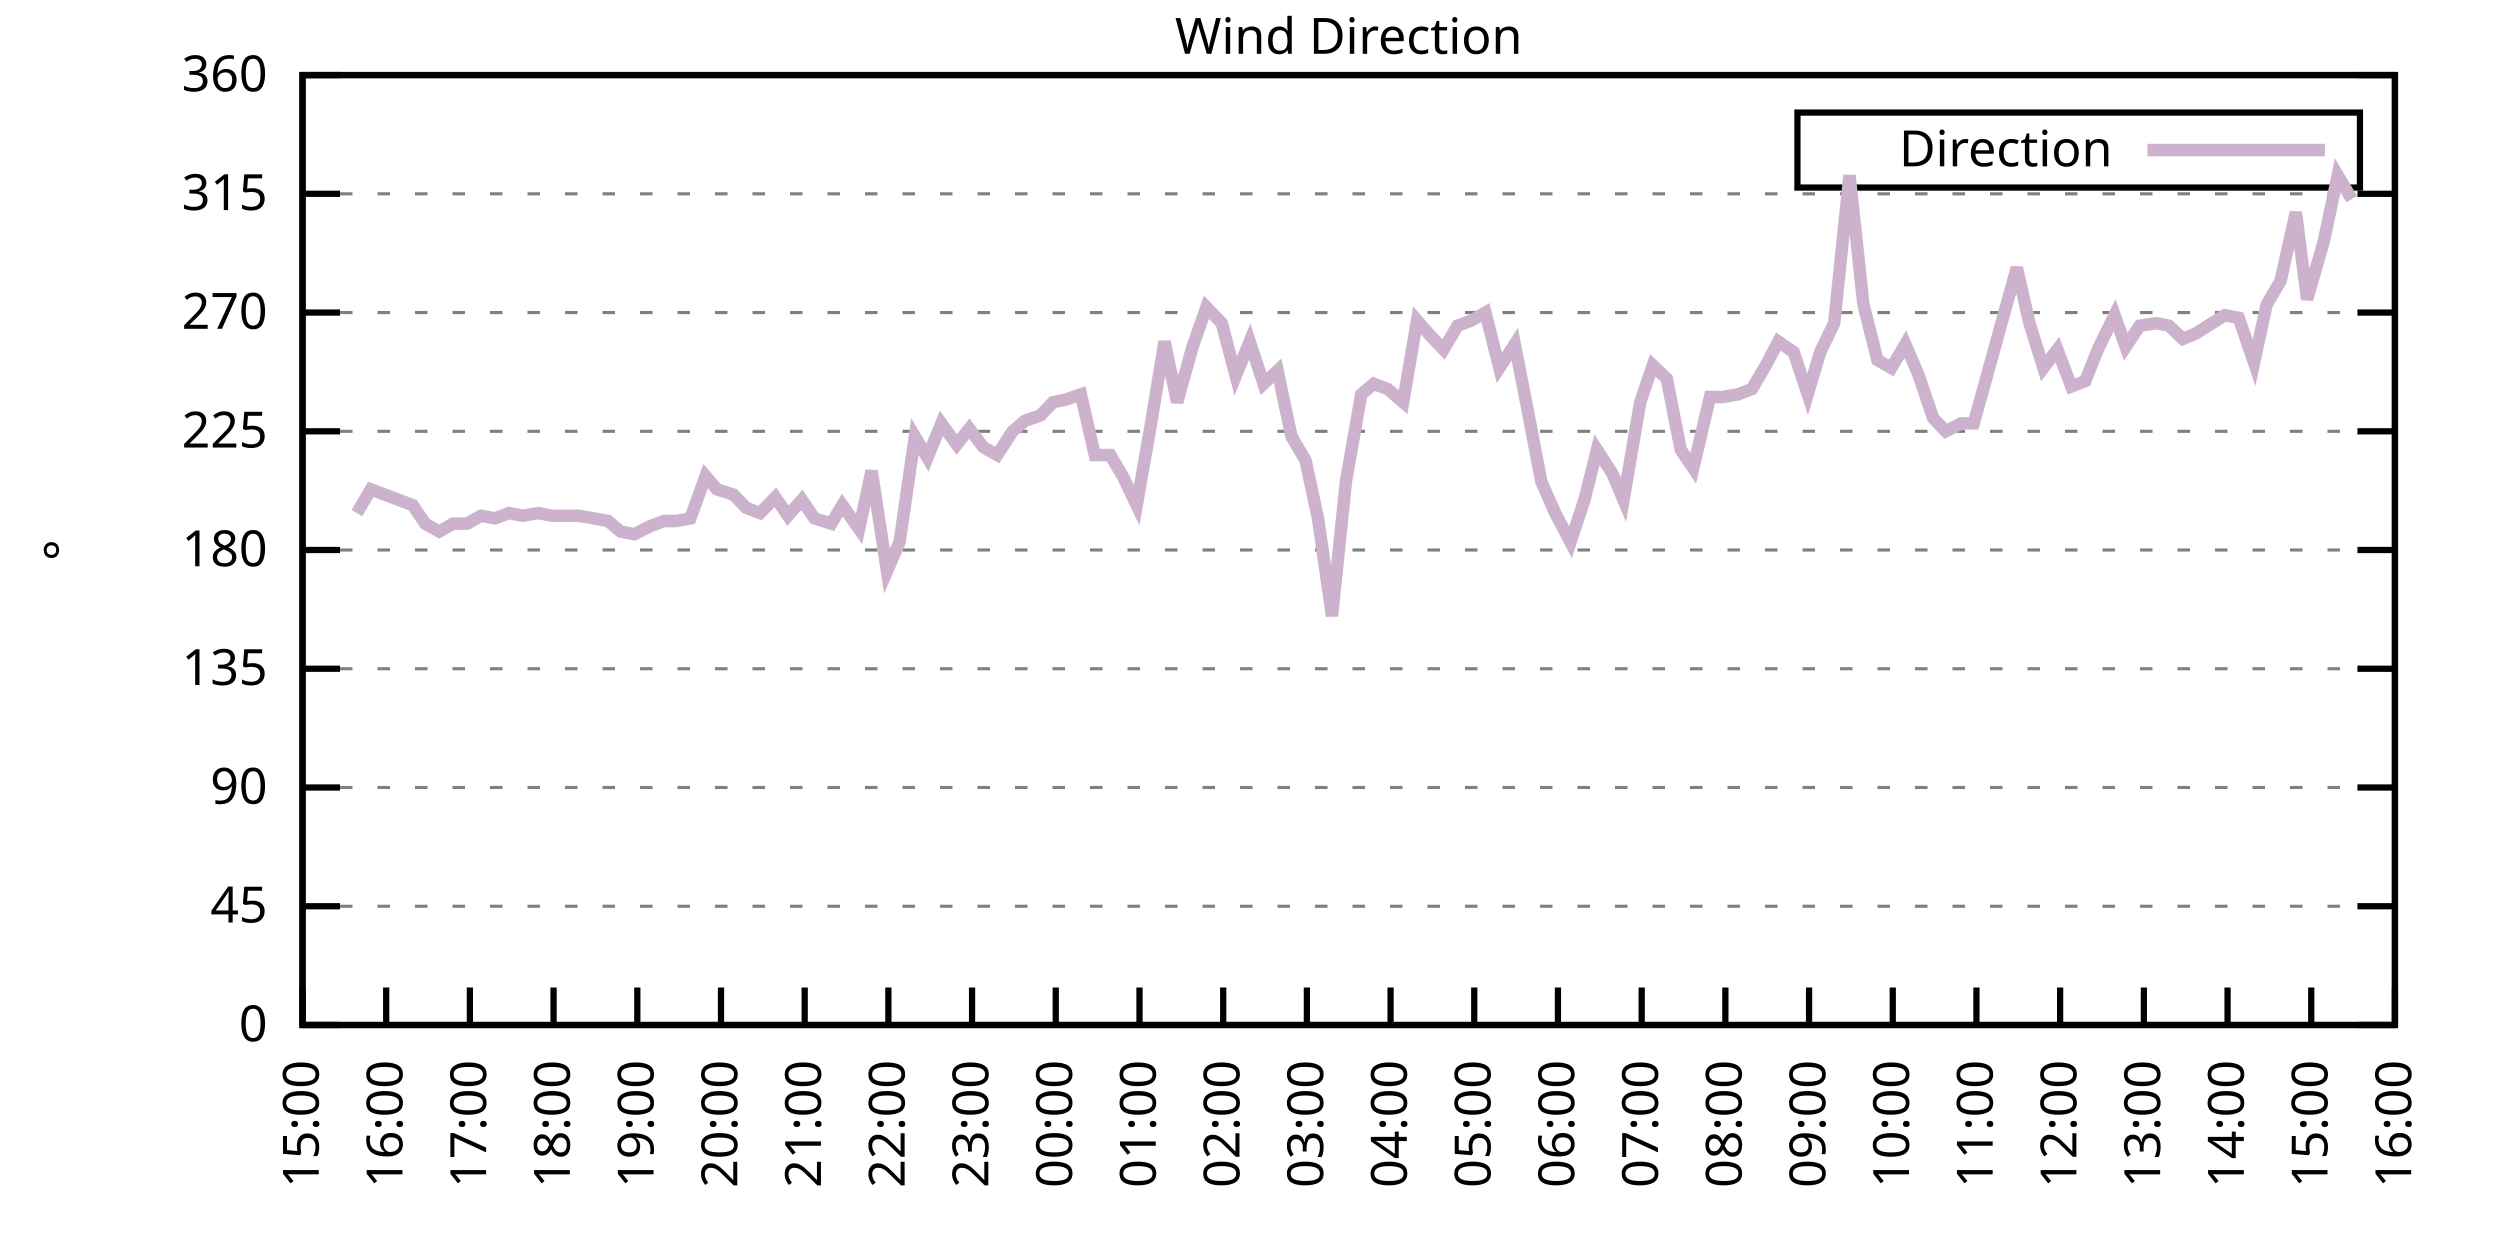
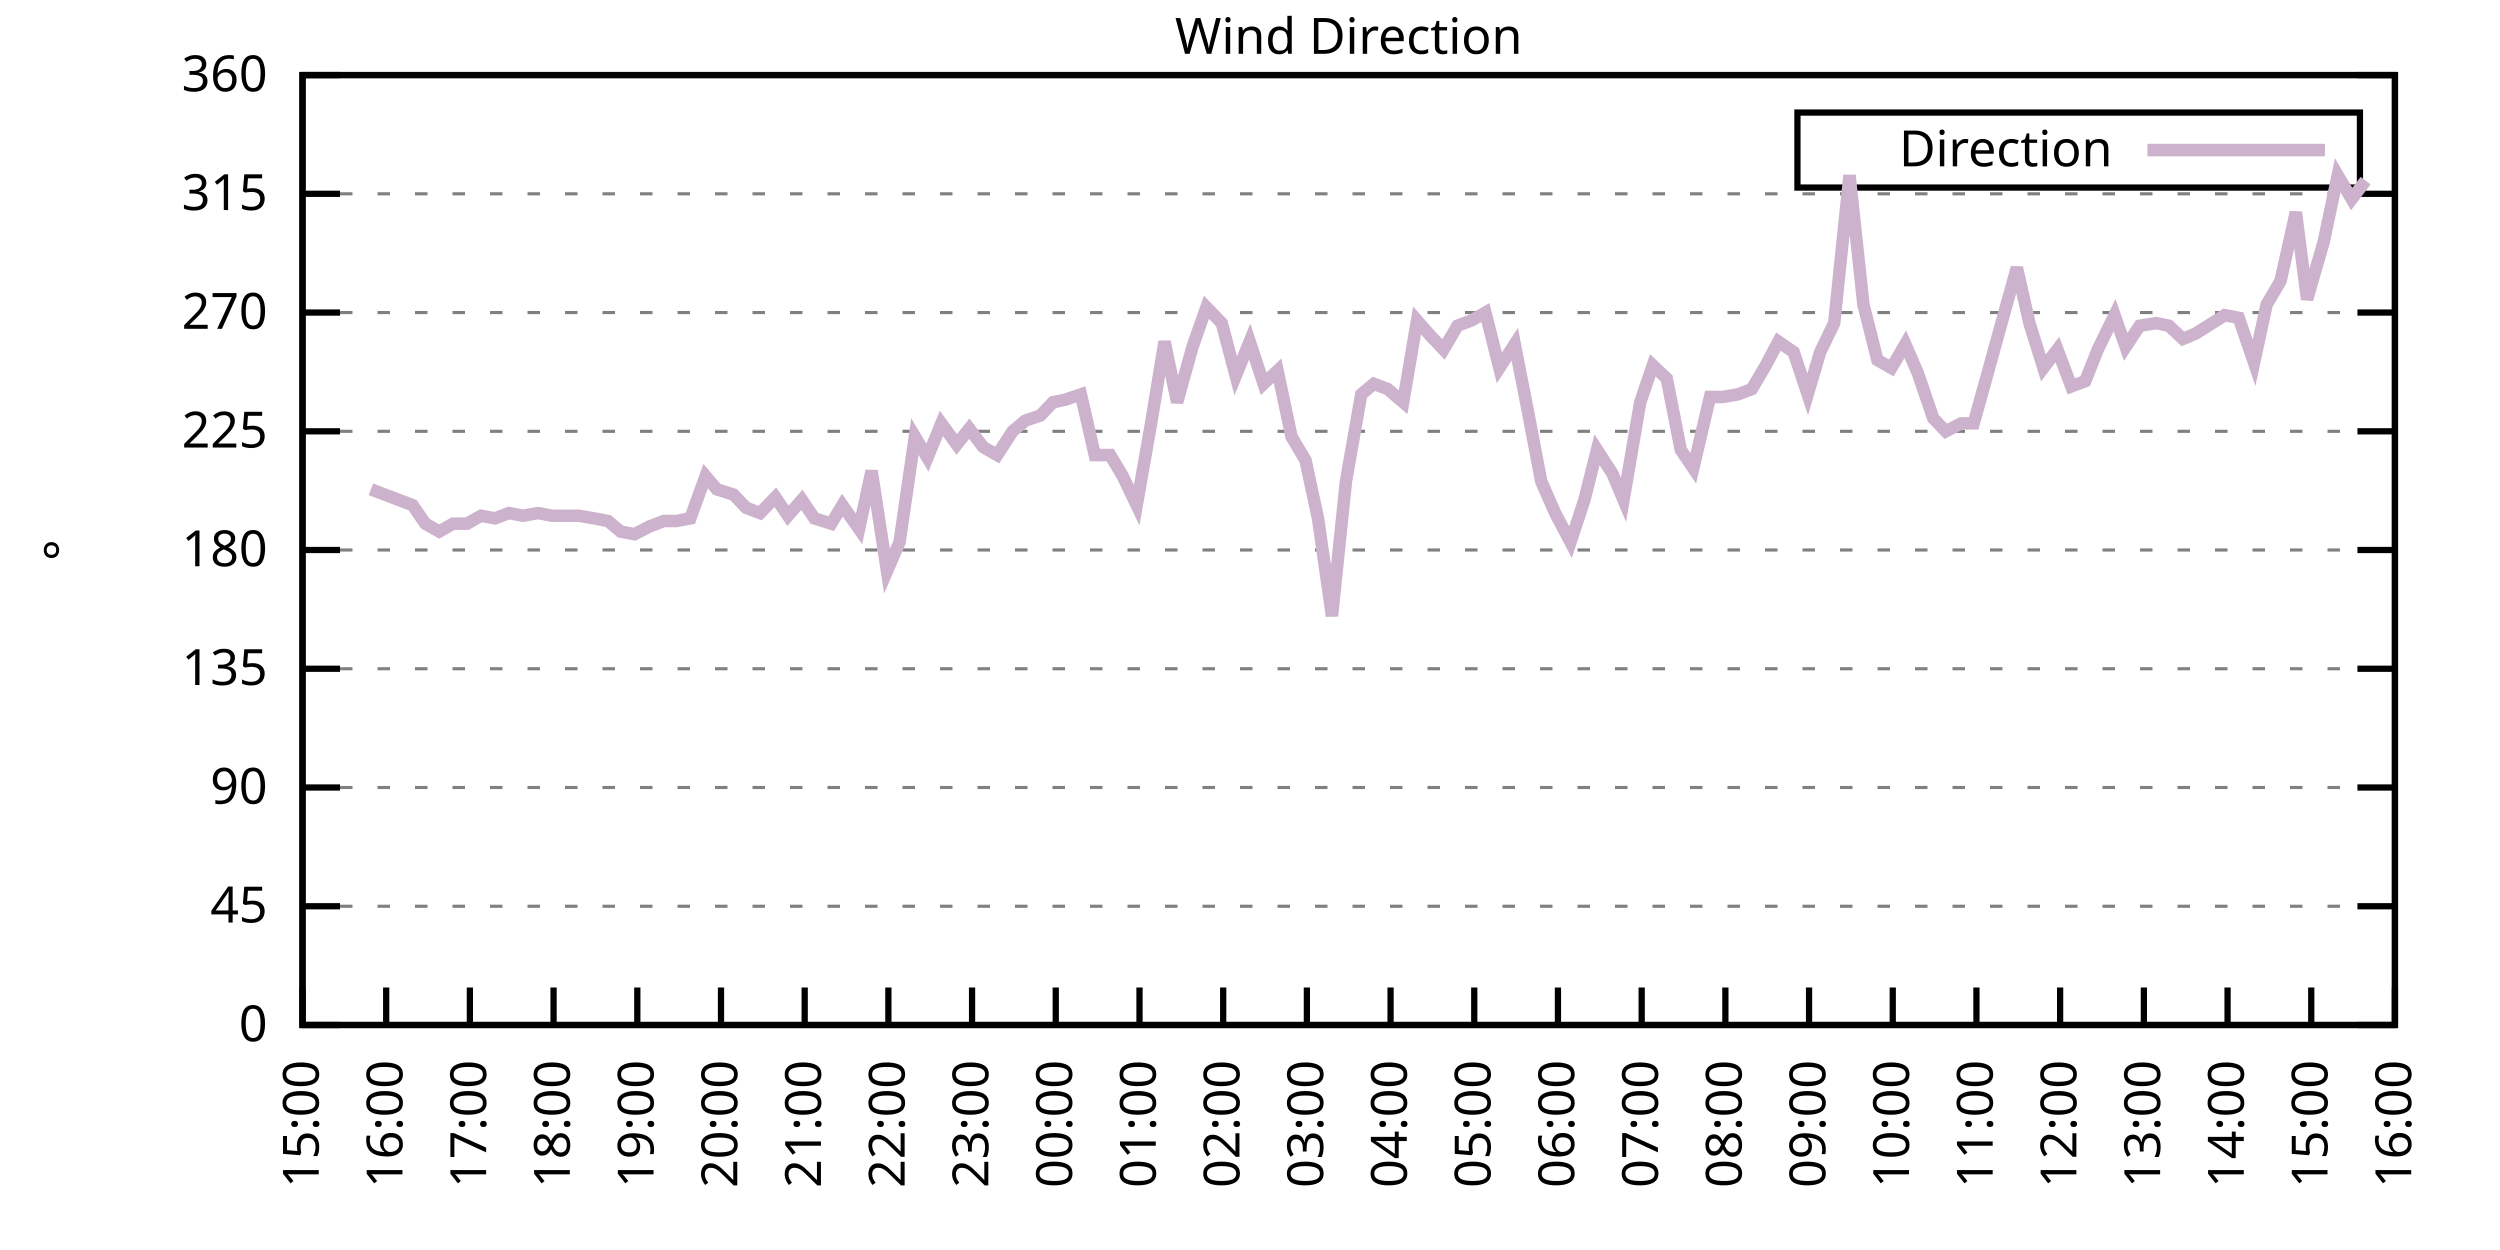
<svg xmlns="http://www.w3.org/2000/svg" xmlns:xlink="http://www.w3.org/1999/xlink" width="400" height="200" viewBox="0 0 400 200">
  <g id="gnuplot_canvas">
    <rect x="0" y="0" width="400" height="200" fill="none" />
    <defs>
      <circle id="gpDot" r="0.5" stroke-width="0.5" stroke="currentColor" />
      <path id="gpPt0" stroke-width="0.333" stroke="currentColor" d="M-1,0 h2 M0,-1 v2" />
      <path id="gpPt1" stroke-width="0.333" stroke="currentColor" d="M-1,-1 L1,1 M1,-1 L-1,1" />
      <path id="gpPt2" stroke-width="0.333" stroke="currentColor" d="M-1,0 L1,0 M0,-1 L0,1 M-1,-1 L1,1 M-1,1 L1,-1" />
      <rect id="gpPt3" stroke-width="0.333" stroke="currentColor" x="-1" y="-1" width="2" height="2" />
      <rect id="gpPt4" stroke-width="0.333" stroke="currentColor" fill="currentColor" x="-1" y="-1" width="2" height="2" />
      <circle id="gpPt5" stroke-width="0.333" stroke="currentColor" cx="0" cy="0" r="1" />
      <use xlink:href="#gpPt5" id="gpPt6" fill="currentColor" stroke="none" />
      <path id="gpPt7" stroke-width="0.333" stroke="currentColor" d="M0,-1.33 L-1.33,0.67 L1.33,0.67 z" />
      <use xlink:href="#gpPt7" id="gpPt8" fill="currentColor" stroke="none" />
      <use xlink:href="#gpPt7" id="gpPt9" stroke="currentColor" transform="rotate(180)" />
      <use xlink:href="#gpPt9" id="gpPt10" fill="currentColor" stroke="none" />
      <use xlink:href="#gpPt3" id="gpPt11" stroke="currentColor" transform="rotate(45)" />
      <use xlink:href="#gpPt11" id="gpPt12" fill="currentColor" stroke="none" />
      <path id="gpPt13" stroke-width="0.333" stroke="currentColor" d="M0,1.330 L1.265,0.411 L0.782,-1.067 L-0.782,-1.076 L-1.265,0.411 z" />
      <use xlink:href="#gpPt13" id="gpPt14" fill="currentColor" stroke="none" />
      <filter id="textbox" filterUnits="objectBoundingBox" x="0" y="0" height="1" width="1">
        <feFlood flood-color="white" flood-opacity="1" result="bgnd" />
        <feComposite in="SourceGraphic" in2="bgnd" operator="atop" />
      </filter>
      <filter id="greybox" filterUnits="objectBoundingBox" x="0" y="0" height="1" width="1">
        <feFlood flood-color="lightgrey" flood-opacity="1" result="grey" />
        <feComposite in="SourceGraphic" in2="grey" operator="atop" />
      </filter>
    </defs>
    <g fill="none" color="white" stroke="currentColor" stroke-width="1.00" stroke-linecap="butt" stroke-linejoin="miter">
</g>
    <g fill="none" color="black" stroke="currentColor" stroke-width="1.00" stroke-linecap="butt" stroke-linejoin="miter">
      <g stroke="none" shape-rendering="crispEdges">
        <polygon fill="rgb(255, 255, 255)" points="48.40,164.00 383.18,164.00 383.18,12.02 48.40,12.02 " />
      </g>
    </g>
    <g fill="none" color="black" stroke="currentColor" stroke-width="1.00" stroke-linecap="butt" stroke-linejoin="miter">
</g>
    <g fill="none" color="black" stroke="black" stroke-width="0.50" stroke-linecap="butt" stroke-linejoin="miter">
</g>
    <g fill="none" color="gray" stroke="currentColor" stroke-width="0.50" stroke-linecap="butt" stroke-linejoin="miter">
      <path stroke="gray" stroke-dasharray="2,4" class="gridline" d="M48.40,164.00 L383.19,164.00  " />
    </g>
    <g fill="none" color="gray" stroke="gray" stroke-width="1.00" stroke-linecap="butt" stroke-linejoin="miter">
</g>
    <g fill="none" color="black" stroke="currentColor" stroke-width="1.00" stroke-linecap="butt" stroke-linejoin="miter">
      <path stroke="black" d="M48.40,164.00 L54.40,164.00 M383.19,164.00 L377.19,164.00  " />
      <g transform="translate(42.80,166.60)" stroke="none" fill="black" font-family="Sans" font-size="8.00" text-anchor="end">
        <text>
          <tspan font-family="Sans"> 0</tspan>
        </text>
      </g>
    </g>
    <g fill="none" color="black" stroke="currentColor" stroke-width="1.00" stroke-linecap="butt" stroke-linejoin="miter">
</g>
    <g fill="none" color="black" stroke="black" stroke-width="0.50" stroke-linecap="butt" stroke-linejoin="miter">
</g>
    <g fill="none" color="gray" stroke="currentColor" stroke-width="0.50" stroke-linecap="butt" stroke-linejoin="miter">
      <path stroke="gray" stroke-dasharray="2,4" class="gridline" d="M48.40,145.00 L383.19,145.00  " />
    </g>
    <g fill="none" color="gray" stroke="gray" stroke-width="1.00" stroke-linecap="butt" stroke-linejoin="miter">
</g>
    <g fill="none" color="black" stroke="currentColor" stroke-width="1.00" stroke-linecap="butt" stroke-linejoin="miter">
      <path stroke="black" d="M48.40,145.00 L54.40,145.00 M383.19,145.00 L377.19,145.00  " />
      <g transform="translate(42.80,147.60)" stroke="none" fill="black" font-family="Sans" font-size="8.00" text-anchor="end">
        <text>
          <tspan font-family="Sans"> 45</tspan>
        </text>
      </g>
    </g>
    <g fill="none" color="black" stroke="currentColor" stroke-width="1.00" stroke-linecap="butt" stroke-linejoin="miter">
</g>
    <g fill="none" color="black" stroke="black" stroke-width="0.50" stroke-linecap="butt" stroke-linejoin="miter">
</g>
    <g fill="none" color="gray" stroke="currentColor" stroke-width="0.50" stroke-linecap="butt" stroke-linejoin="miter">
      <path stroke="gray" stroke-dasharray="2,4" class="gridline" d="M48.40,126.00 L383.19,126.00  " />
    </g>
    <g fill="none" color="gray" stroke="gray" stroke-width="1.00" stroke-linecap="butt" stroke-linejoin="miter">
</g>
    <g fill="none" color="black" stroke="currentColor" stroke-width="1.00" stroke-linecap="butt" stroke-linejoin="miter">
      <path stroke="black" d="M48.40,126.00 L54.40,126.00 M383.19,126.00 L377.19,126.00  " />
      <g transform="translate(42.80,128.60)" stroke="none" fill="black" font-family="Sans" font-size="8.00" text-anchor="end">
        <text>
          <tspan font-family="Sans"> 90</tspan>
        </text>
      </g>
    </g>
    <g fill="none" color="black" stroke="currentColor" stroke-width="1.00" stroke-linecap="butt" stroke-linejoin="miter">
</g>
    <g fill="none" color="black" stroke="black" stroke-width="0.50" stroke-linecap="butt" stroke-linejoin="miter">
</g>
    <g fill="none" color="gray" stroke="currentColor" stroke-width="0.50" stroke-linecap="butt" stroke-linejoin="miter">
      <path stroke="gray" stroke-dasharray="2,4" class="gridline" d="M48.40,107.00 L383.19,107.00  " />
    </g>
    <g fill="none" color="gray" stroke="gray" stroke-width="1.00" stroke-linecap="butt" stroke-linejoin="miter">
</g>
    <g fill="none" color="black" stroke="currentColor" stroke-width="1.00" stroke-linecap="butt" stroke-linejoin="miter">
      <path stroke="black" d="M48.40,107.00 L54.40,107.00 M383.19,107.00 L377.19,107.00  " />
      <g transform="translate(42.80,109.60)" stroke="none" fill="black" font-family="Sans" font-size="8.00" text-anchor="end">
        <text>
          <tspan font-family="Sans"> 135</tspan>
        </text>
      </g>
    </g>
    <g fill="none" color="black" stroke="currentColor" stroke-width="1.00" stroke-linecap="butt" stroke-linejoin="miter">
</g>
    <g fill="none" color="black" stroke="black" stroke-width="0.50" stroke-linecap="butt" stroke-linejoin="miter">
</g>
    <g fill="none" color="gray" stroke="currentColor" stroke-width="0.50" stroke-linecap="butt" stroke-linejoin="miter">
      <path stroke="gray" stroke-dasharray="2,4" class="gridline" d="M48.40,88.00 L383.19,88.00  " />
    </g>
    <g fill="none" color="gray" stroke="gray" stroke-width="1.00" stroke-linecap="butt" stroke-linejoin="miter">
</g>
    <g fill="none" color="black" stroke="currentColor" stroke-width="1.00" stroke-linecap="butt" stroke-linejoin="miter">
      <path stroke="black" d="M48.40,88.00 L54.40,88.00 M383.19,88.00 L377.19,88.00  " />
      <g transform="translate(42.80,90.60)" stroke="none" fill="black" font-family="Sans" font-size="8.00" text-anchor="end">
        <text>
          <tspan font-family="Sans"> 180</tspan>
        </text>
      </g>
    </g>
    <g fill="none" color="black" stroke="currentColor" stroke-width="1.00" stroke-linecap="butt" stroke-linejoin="miter">
</g>
    <g fill="none" color="black" stroke="black" stroke-width="0.50" stroke-linecap="butt" stroke-linejoin="miter">
</g>
    <g fill="none" color="gray" stroke="currentColor" stroke-width="0.50" stroke-linecap="butt" stroke-linejoin="miter">
      <path stroke="gray" stroke-dasharray="2,4" class="gridline" d="M48.40,69.01 L383.19,69.01  " />
    </g>
    <g fill="none" color="gray" stroke="gray" stroke-width="1.00" stroke-linecap="butt" stroke-linejoin="miter">
</g>
    <g fill="none" color="black" stroke="currentColor" stroke-width="1.00" stroke-linecap="butt" stroke-linejoin="miter">
      <path stroke="black" d="M48.40,69.01 L54.40,69.01 M383.19,69.01 L377.19,69.01  " />
      <g transform="translate(42.80,71.61)" stroke="none" fill="black" font-family="Sans" font-size="8.00" text-anchor="end">
        <text>
          <tspan font-family="Sans"> 225</tspan>
        </text>
      </g>
    </g>
    <g fill="none" color="black" stroke="currentColor" stroke-width="1.00" stroke-linecap="butt" stroke-linejoin="miter">
</g>
    <g fill="none" color="black" stroke="black" stroke-width="0.50" stroke-linecap="butt" stroke-linejoin="miter">
</g>
    <g fill="none" color="gray" stroke="currentColor" stroke-width="0.50" stroke-linecap="butt" stroke-linejoin="miter">
      <path stroke="gray" stroke-dasharray="2,4" class="gridline" d="M48.40,50.01 L383.19,50.01  " />
    </g>
    <g fill="none" color="gray" stroke="gray" stroke-width="1.00" stroke-linecap="butt" stroke-linejoin="miter">
</g>
    <g fill="none" color="black" stroke="currentColor" stroke-width="1.00" stroke-linecap="butt" stroke-linejoin="miter">
      <path stroke="black" d="M48.40,50.01 L54.40,50.01 M383.19,50.01 L377.19,50.01  " />
      <g transform="translate(42.80,52.61)" stroke="none" fill="black" font-family="Sans" font-size="8.00" text-anchor="end">
        <text>
          <tspan font-family="Sans"> 270</tspan>
        </text>
      </g>
    </g>
    <g fill="none" color="black" stroke="currentColor" stroke-width="1.00" stroke-linecap="butt" stroke-linejoin="miter">
</g>
    <g fill="none" color="black" stroke="black" stroke-width="0.50" stroke-linecap="butt" stroke-linejoin="miter">
</g>
    <g fill="none" color="gray" stroke="currentColor" stroke-width="0.50" stroke-linecap="butt" stroke-linejoin="miter">
      <path stroke="gray" stroke-dasharray="2,4" class="gridline" d="M48.40,31.01 L383.19,31.01  " />
    </g>
    <g fill="none" color="gray" stroke="gray" stroke-width="1.00" stroke-linecap="butt" stroke-linejoin="miter">
</g>
    <g fill="none" color="black" stroke="currentColor" stroke-width="1.00" stroke-linecap="butt" stroke-linejoin="miter">
      <path stroke="black" d="M48.40,31.01 L54.40,31.01 M383.19,31.01 L377.19,31.01  " />
      <g transform="translate(42.80,33.61)" stroke="none" fill="black" font-family="Sans" font-size="8.00" text-anchor="end">
        <text>
          <tspan font-family="Sans"> 315</tspan>
        </text>
      </g>
    </g>
    <g fill="none" color="black" stroke="currentColor" stroke-width="1.00" stroke-linecap="butt" stroke-linejoin="miter">
</g>
    <g fill="none" color="black" stroke="black" stroke-width="0.50" stroke-linecap="butt" stroke-linejoin="miter">
</g>
    <g fill="none" color="gray" stroke="currentColor" stroke-width="0.50" stroke-linecap="butt" stroke-linejoin="miter">
      <path stroke="gray" stroke-dasharray="2,4" class="gridline" d="M48.40,12.01 L383.19,12.01  " />
    </g>
    <g fill="none" color="gray" stroke="gray" stroke-width="1.00" stroke-linecap="butt" stroke-linejoin="miter">
</g>
    <g fill="none" color="black" stroke="currentColor" stroke-width="1.00" stroke-linecap="butt" stroke-linejoin="miter">
      <path stroke="black" d="M48.40,12.01 L54.40,12.01 M383.19,12.01 L377.19,12.01  " />
      <g transform="translate(42.80,14.61)" stroke="none" fill="black" font-family="Sans" font-size="8.00" text-anchor="end">
        <text>
          <tspan font-family="Sans"> 360</tspan>
        </text>
      </g>
    </g>
    <g fill="none" color="black" stroke="currentColor" stroke-width="1.00" stroke-linecap="butt" stroke-linejoin="miter">
      <path stroke="black" d="M48.40,164.00 L48.40,158.00  " />
      <g transform="translate(51.00,169.60) rotate(270.00)" stroke="none" fill="black" font-family="Sans" font-size="8.00" text-anchor="end">
        <text>
          <tspan font-family="Sans">15:00</tspan>
        </text>
      </g>
    </g>
    <g fill="none" color="black" stroke="currentColor" stroke-width="1.00" stroke-linecap="butt" stroke-linejoin="miter">
      <path stroke="black" d="M61.79,164.00 L61.79,158.00  " />
      <g transform="translate(64.39,169.60) rotate(270.00)" stroke="none" fill="black" font-family="Sans" font-size="8.00" text-anchor="end">
        <text>
          <tspan font-family="Sans">16:00</tspan>
        </text>
      </g>
    </g>
    <g fill="none" color="black" stroke="currentColor" stroke-width="1.00" stroke-linecap="butt" stroke-linejoin="miter">
      <path stroke="black" d="M75.18,164.00 L75.18,158.00  " />
      <g transform="translate(77.78,169.60) rotate(270.00)" stroke="none" fill="black" font-family="Sans" font-size="8.00" text-anchor="end">
        <text>
          <tspan font-family="Sans">17:00</tspan>
        </text>
      </g>
    </g>
    <g fill="none" color="black" stroke="currentColor" stroke-width="1.00" stroke-linecap="butt" stroke-linejoin="miter">
      <path stroke="black" d="M88.57,164.00 L88.57,158.00  " />
      <g transform="translate(91.17,169.60) rotate(270.00)" stroke="none" fill="black" font-family="Sans" font-size="8.00" text-anchor="end">
        <text>
          <tspan font-family="Sans">18:00</tspan>
        </text>
      </g>
    </g>
    <g fill="none" color="black" stroke="currentColor" stroke-width="1.00" stroke-linecap="butt" stroke-linejoin="miter">
      <path stroke="black" d="M101.97,164.00 L101.97,158.00  " />
      <g transform="translate(104.57,169.60) rotate(270.00)" stroke="none" fill="black" font-family="Sans" font-size="8.00" text-anchor="end">
        <text>
          <tspan font-family="Sans">19:00</tspan>
        </text>
      </g>
    </g>
    <g fill="none" color="black" stroke="currentColor" stroke-width="1.00" stroke-linecap="butt" stroke-linejoin="miter">
      <path stroke="black" d="M115.36,164.00 L115.36,158.00  " />
      <g transform="translate(117.96,169.60) rotate(270.00)" stroke="none" fill="black" font-family="Sans" font-size="8.00" text-anchor="end">
        <text>
          <tspan font-family="Sans">20:00</tspan>
        </text>
      </g>
    </g>
    <g fill="none" color="black" stroke="currentColor" stroke-width="1.00" stroke-linecap="butt" stroke-linejoin="miter">
      <path stroke="black" d="M128.75,164.00 L128.75,158.00  " />
      <g transform="translate(131.35,169.60) rotate(270.00)" stroke="none" fill="black" font-family="Sans" font-size="8.00" text-anchor="end">
        <text>
          <tspan font-family="Sans">21:00</tspan>
        </text>
      </g>
    </g>
    <g fill="none" color="black" stroke="currentColor" stroke-width="1.00" stroke-linecap="butt" stroke-linejoin="miter">
      <path stroke="black" d="M142.14,164.00 L142.14,158.00  " />
      <g transform="translate(144.74,169.60) rotate(270.00)" stroke="none" fill="black" font-family="Sans" font-size="8.00" text-anchor="end">
        <text>
          <tspan font-family="Sans">22:00</tspan>
        </text>
      </g>
    </g>
    <g fill="none" color="black" stroke="currentColor" stroke-width="1.00" stroke-linecap="butt" stroke-linejoin="miter">
      <path stroke="black" d="M155.53,164.00 L155.53,158.00  " />
      <g transform="translate(158.13,169.60) rotate(270.00)" stroke="none" fill="black" font-family="Sans" font-size="8.00" text-anchor="end">
        <text>
          <tspan font-family="Sans">23:00</tspan>
        </text>
      </g>
    </g>
    <g fill="none" color="black" stroke="currentColor" stroke-width="1.00" stroke-linecap="butt" stroke-linejoin="miter">
      <path stroke="black" d="M168.92,164.00 L168.92,158.00  " />
      <g transform="translate(171.52,169.60) rotate(270.00)" stroke="none" fill="black" font-family="Sans" font-size="8.00" text-anchor="end">
        <text>
          <tspan font-family="Sans">00:00</tspan>
        </text>
      </g>
    </g>
    <g fill="none" color="black" stroke="currentColor" stroke-width="1.00" stroke-linecap="butt" stroke-linejoin="miter">
      <path stroke="black" d="M182.32,164.00 L182.32,158.00  " />
      <g transform="translate(184.92,169.60) rotate(270.00)" stroke="none" fill="black" font-family="Sans" font-size="8.00" text-anchor="end">
        <text>
          <tspan font-family="Sans">01:00</tspan>
        </text>
      </g>
    </g>
    <g fill="none" color="black" stroke="currentColor" stroke-width="1.00" stroke-linecap="butt" stroke-linejoin="miter">
      <path stroke="black" d="M195.71,164.00 L195.71,158.00  " />
      <g transform="translate(198.31,169.60) rotate(270.00)" stroke="none" fill="black" font-family="Sans" font-size="8.00" text-anchor="end">
        <text>
          <tspan font-family="Sans">02:00</tspan>
        </text>
      </g>
    </g>
    <g fill="none" color="black" stroke="currentColor" stroke-width="1.00" stroke-linecap="butt" stroke-linejoin="miter">
      <path stroke="black" d="M209.10,164.00 L209.10,158.00  " />
      <g transform="translate(211.70,169.60) rotate(270.00)" stroke="none" fill="black" font-family="Sans" font-size="8.00" text-anchor="end">
        <text>
          <tspan font-family="Sans">03:00</tspan>
        </text>
      </g>
    </g>
    <g fill="none" color="black" stroke="currentColor" stroke-width="1.00" stroke-linecap="butt" stroke-linejoin="miter">
      <path stroke="black" d="M222.49,164.00 L222.49,158.00  " />
      <g transform="translate(225.09,169.60) rotate(270.00)" stroke="none" fill="black" font-family="Sans" font-size="8.00" text-anchor="end">
        <text>
          <tspan font-family="Sans">04:00</tspan>
        </text>
      </g>
    </g>
    <g fill="none" color="black" stroke="currentColor" stroke-width="1.00" stroke-linecap="butt" stroke-linejoin="miter">
      <path stroke="black" d="M235.88,164.00 L235.88,158.00  " />
      <g transform="translate(238.48,169.60) rotate(270.00)" stroke="none" fill="black" font-family="Sans" font-size="8.00" text-anchor="end">
        <text>
          <tspan font-family="Sans">05:00</tspan>
        </text>
      </g>
    </g>
    <g fill="none" color="black" stroke="currentColor" stroke-width="1.00" stroke-linecap="butt" stroke-linejoin="miter">
      <path stroke="black" d="M249.27,164.00 L249.27,158.00  " />
      <g transform="translate(251.87,169.60) rotate(270.00)" stroke="none" fill="black" font-family="Sans" font-size="8.00" text-anchor="end">
        <text>
          <tspan font-family="Sans">06:00</tspan>
        </text>
      </g>
    </g>
    <g fill="none" color="black" stroke="currentColor" stroke-width="1.00" stroke-linecap="butt" stroke-linejoin="miter">
      <path stroke="black" d="M262.67,164.00 L262.67,158.00  " />
      <g transform="translate(265.27,169.60) rotate(270.00)" stroke="none" fill="black" font-family="Sans" font-size="8.00" text-anchor="end">
        <text>
          <tspan font-family="Sans">07:00</tspan>
        </text>
      </g>
    </g>
    <g fill="none" color="black" stroke="currentColor" stroke-width="1.00" stroke-linecap="butt" stroke-linejoin="miter">
      <path stroke="black" d="M276.06,164.00 L276.06,158.00  " />
      <g transform="translate(278.66,169.60) rotate(270.00)" stroke="none" fill="black" font-family="Sans" font-size="8.00" text-anchor="end">
        <text>
          <tspan font-family="Sans">08:00</tspan>
        </text>
      </g>
    </g>
    <g fill="none" color="black" stroke="currentColor" stroke-width="1.00" stroke-linecap="butt" stroke-linejoin="miter">
      <path stroke="black" d="M289.45,164.00 L289.45,158.00  " />
      <g transform="translate(292.05,169.60) rotate(270.00)" stroke="none" fill="black" font-family="Sans" font-size="8.00" text-anchor="end">
        <text>
          <tspan font-family="Sans">09:00</tspan>
        </text>
      </g>
    </g>
    <g fill="none" color="black" stroke="currentColor" stroke-width="1.00" stroke-linecap="butt" stroke-linejoin="miter">
      <path stroke="black" d="M302.84,164.00 L302.84,158.00  " />
      <g transform="translate(305.44,169.60) rotate(270.00)" stroke="none" fill="black" font-family="Sans" font-size="8.00" text-anchor="end">
        <text>
          <tspan font-family="Sans">10:00</tspan>
        </text>
      </g>
    </g>
    <g fill="none" color="black" stroke="currentColor" stroke-width="1.00" stroke-linecap="butt" stroke-linejoin="miter">
      <path stroke="black" d="M316.23,164.00 L316.23,158.00  " />
      <g transform="translate(318.83,169.60) rotate(270.00)" stroke="none" fill="black" font-family="Sans" font-size="8.00" text-anchor="end">
        <text>
          <tspan font-family="Sans">11:00</tspan>
        </text>
      </g>
    </g>
    <g fill="none" color="black" stroke="currentColor" stroke-width="1.00" stroke-linecap="butt" stroke-linejoin="miter">
      <path stroke="black" d="M329.62,164.00 L329.62,158.00  " />
      <g transform="translate(332.22,169.60) rotate(270.00)" stroke="none" fill="black" font-family="Sans" font-size="8.00" text-anchor="end">
        <text>
          <tspan font-family="Sans">12:00</tspan>
        </text>
      </g>
    </g>
    <g fill="none" color="black" stroke="currentColor" stroke-width="1.00" stroke-linecap="butt" stroke-linejoin="miter">
      <path stroke="black" d="M343.02,164.00 L343.02,158.00  " />
      <g transform="translate(345.62,169.60) rotate(270.00)" stroke="none" fill="black" font-family="Sans" font-size="8.00" text-anchor="end">
        <text>
          <tspan font-family="Sans">13:00</tspan>
        </text>
      </g>
    </g>
    <g fill="none" color="black" stroke="currentColor" stroke-width="1.00" stroke-linecap="butt" stroke-linejoin="miter">
      <path stroke="black" d="M356.41,164.00 L356.41,158.00  " />
      <g transform="translate(359.01,169.60) rotate(270.00)" stroke="none" fill="black" font-family="Sans" font-size="8.00" text-anchor="end">
        <text>
          <tspan font-family="Sans">14:00</tspan>
        </text>
      </g>
    </g>
    <g fill="none" color="black" stroke="currentColor" stroke-width="1.00" stroke-linecap="butt" stroke-linejoin="miter">
      <path stroke="black" d="M369.80,164.00 L369.80,158.00  " />
      <g transform="translate(372.40,169.60) rotate(270.00)" stroke="none" fill="black" font-family="Sans" font-size="8.00" text-anchor="end">
        <text>
          <tspan font-family="Sans">15:00</tspan>
        </text>
      </g>
    </g>
    <g fill="none" color="black" stroke="currentColor" stroke-width="1.00" stroke-linecap="butt" stroke-linejoin="miter">
      <path stroke="black" d="M383.19,164.00 L383.19,158.00  " />
      <g transform="translate(385.79,169.60) rotate(270.00)" stroke="none" fill="black" font-family="Sans" font-size="8.00" text-anchor="end">
        <text>
          <tspan font-family="Sans">16:00</tspan>
        </text>
      </g>
    </g>
    <g fill="none" color="black" stroke="currentColor" stroke-width="1.00" stroke-linecap="butt" stroke-linejoin="miter">
</g>
    <g fill="none" color="black" stroke="currentColor" stroke-width="1.00" stroke-linecap="butt" stroke-linejoin="miter">
      <path stroke="black" d="M48.40,12.01 L48.40,164.00 L383.19,164.00 L383.19,12.01 L48.40,12.01 Z  " />
    </g>
    <g fill="none" color="black" stroke="currentColor" stroke-width="1.00" stroke-linecap="butt" stroke-linejoin="miter">
</g>
    <g fill="none" color="black" stroke="currentColor" stroke-width="1.00" stroke-linecap="butt" stroke-linejoin="miter">
      <path stroke="black" d="M287.59,30.01 L287.59,18.01 L377.59,18.01 L377.59,30.01 L287.59,30.01 Z  " />
    </g>
    <g id="Wind_direction_plot_1">
      <g fill="none" color="white" stroke="black" stroke-width="2.00" stroke-linecap="butt" stroke-linejoin="miter">
</g>
      <g fill="none" color="black" stroke="currentColor" stroke-width="2.00" stroke-linecap="butt" stroke-linejoin="miter">
        <g transform="translate(337.99,26.61)" stroke="none" fill="black" font-family="Sans" font-size="8.00" text-anchor="end">
          <text>
            <tspan font-family="Sans">Direction</tspan>
          </text>
        </g>
      </g>
      <g fill="none" color="black" stroke="currentColor" stroke-width="2.00" stroke-linecap="butt" stroke-linejoin="miter">
-         <path stroke="rgb(204, 178, 204)" d="M343.59,24.01 L371.99,24.01 M57.10,82.09 L59.34,78.29 L61.57,79.14 L63.80,79.98 L66.03,80.83 L68.04,83.78   L70.27,85.05 L72.50,83.78 L74.74,83.78 L76.97,82.52 L79.20,82.94 L81.43,82.09 L83.66,82.52 L86.12,82.09   L88.35,82.52 L90.58,82.52 L92.59,82.52 L95.05,82.94 L97.28,83.36 L99.29,85.05 L101.52,85.47 L103.98,84.21   L106.21,83.36 L108.22,83.36 L110.45,82.94 L112.90,76.18 L114.69,78.29 L117.37,79.14 L119.38,81.25 L121.61,82.09   L124.06,79.56 L126.07,82.52 L128.30,79.98 L130.31,82.94 L132.99,83.78 L134.78,80.83 L137.45,84.63 L139.46,75.34   L141.92,91.38 L143.93,86.74 L146.38,69.85 L148.39,73.23 L150.62,67.74 L153.08,71.12 L155.09,68.58 L157.32,71.54   L159.55,72.81 L162.01,69.01 L164.01,67.32 L166.47,66.47 L168.48,64.36 L170.49,63.94 L172.94,63.10 L175.17,72.81   L177.63,72.81 L179.64,76.18 L181.87,80.83 L184.10,68.16 L186.33,54.65 L188.34,64.36 L190.80,55.50 L193.03,49.16   L195.48,51.70 L197.72,60.14 L199.95,54.65 L202.18,61.41 L204.41,59.30 L206.64,69.85 L208.88,73.65 L210.88,82.94   L213.12,98.56 L215.35,77.03 L217.80,63.10 L219.81,61.41 L222.04,62.25 L224.50,64.36 L226.73,51.27 L228.96,53.81   L230.97,55.92 L233.20,52.12 L235.44,51.27 L237.67,50.01 L239.90,58.87 L242.36,55.07 L244.59,66.47 L246.60,77.03   L248.83,82.09 L251.28,86.74 L253.51,79.98 L255.52,71.96 L257.98,75.76 L259.76,79.98 L262.44,64.36 L264.45,58.45   L266.68,60.56 L268.92,71.96 L270.92,74.92 L273.60,63.52 L275.61,63.52 L278.07,63.10 L280.30,62.25 L282.53,58.45   L284.54,54.65 L286.99,56.34 L289.23,63.10 L291.23,56.34 L293.47,51.70 L295.92,28.05 L298.15,48.74 L300.39,57.61   L302.62,58.87 L304.85,55.07 L306.86,59.72 L309.31,66.90 L311.32,69.01 L313.78,67.74 L315.79,67.74 L317.79,60.56   L320.47,50.85 L322.70,42.83 L324.71,51.70 L326.95,58.87 L329.18,55.92 L331.41,61.83 L333.64,60.98 L335.65,55.92   L338.33,50.43 L340.11,55.50 L342.35,52.12 L345.02,51.70 L347.03,52.12 L349.26,54.23 L351.27,53.39 L353.95,51.70   L355.96,50.43 L358.19,50.85 L360.65,58.03 L362.66,48.74 L364.89,44.94 L367.34,33.96 L369.13,47.90 L371.81,38.61   L374.04,28.05 L376.27,31.85  " />
+         <path stroke="rgb(204, 178, 204)" d="M343.59,24.01 L371.99,24.01 M59.34,78.29 L61.57,79.14 L63.80,79.98 L66.03,80.83 L68.04,83.78 L70.27,85.05   L72.50,83.78 L74.74,83.78 L76.97,82.52 L79.20,82.94 L81.43,82.09 L83.66,82.52 L86.12,82.09 L88.35,82.52   L90.58,82.52 L92.59,82.52 L95.05,82.94 L97.28,83.36 L99.29,85.05 L101.52,85.47 L103.98,84.21 L106.21,83.36   L108.22,83.36 L110.45,82.94 L112.90,76.18 L114.69,78.29 L117.37,79.14 L119.38,81.25 L121.61,82.09 L124.06,79.56   L126.07,82.52 L128.30,79.98 L130.31,82.94 L132.99,83.78 L134.78,80.83 L137.45,84.63 L139.46,75.34 L141.92,91.38   L143.93,86.74 L146.38,69.85 L148.39,73.23 L150.62,67.74 L153.08,71.12 L155.09,68.58 L157.32,71.54 L159.55,72.81   L162.01,69.01 L164.01,67.32 L166.47,66.47 L168.48,64.36 L170.49,63.94 L172.94,63.10 L175.17,72.81 L177.63,72.81   L179.64,76.18 L181.87,80.83 L184.10,68.16 L186.33,54.65 L188.34,64.36 L190.80,55.50 L193.03,49.16 L195.48,51.70   L197.72,60.14 L199.95,54.65 L202.18,61.41 L204.41,59.30 L206.64,69.85 L208.88,73.65 L210.88,82.94 L213.12,98.56   L215.35,77.03 L217.80,63.10 L219.81,61.41 L222.04,62.25 L224.50,64.36 L226.73,51.27 L228.96,53.81 L230.97,55.92   L233.20,52.12 L235.44,51.27 L237.67,50.01 L239.90,58.87 L242.36,55.07 L244.59,66.47 L246.60,77.03 L248.83,82.09   L251.28,86.74 L253.51,79.98 L255.52,71.96 L257.98,75.76 L259.76,79.98 L262.44,64.36 L264.45,58.45 L266.68,60.56   L268.92,71.96 L270.92,74.92 L273.60,63.52 L275.61,63.52 L278.07,63.10 L280.30,62.25 L282.53,58.45 L284.54,54.65   L286.99,56.34 L289.23,63.10 L291.23,56.34 L293.47,51.70 L295.92,28.05 L298.15,48.74 L300.39,57.61 L302.62,58.87   L304.85,55.07 L306.86,59.72 L309.31,66.90 L311.32,69.01 L313.78,67.74 L315.79,67.74 L317.79,60.56 L320.47,50.85   L322.70,42.83 L324.71,51.70 L326.95,58.87 L329.18,55.92 L331.41,61.83 L333.64,60.98 L335.65,55.92 L338.33,50.43   L340.11,55.50 L342.35,52.12 L345.02,51.70 L347.03,52.12 L349.26,54.23 L351.27,53.39 L353.95,51.70 L355.96,50.43   L358.19,50.85 L360.65,58.03 L362.66,48.74 L364.89,44.94 L367.34,33.96 L369.13,47.90 L371.81,38.61 L374.04,28.05   L376.27,31.85 L378.50,28.90  " />
      </g>
    </g>
    <g fill="none" color="black" stroke="currentColor" stroke-width="2.00" stroke-linecap="butt" stroke-linejoin="miter">
</g>
    <g fill="none" color="black" stroke="black" stroke-width="1.00" stroke-linecap="butt" stroke-linejoin="miter">
</g>
    <g fill="none" color="black" stroke="currentColor" stroke-width="1.00" stroke-linecap="butt" stroke-linejoin="miter">
      <path stroke="black" d="M48.40,12.01 L48.40,164.00 L383.19,164.00 L383.19,12.01 L48.40,12.01 Z  " />
      <g transform="translate(12.80,88.01) rotate(270.00)" stroke="none" fill="black" font-family="Sans" font-size="8.00" text-anchor="middle">
        <text>
          <tspan font-family="Sans">°</tspan>
        </text>
      </g>
    </g>
    <g fill="none" color="black" stroke="currentColor" stroke-width="1.00" stroke-linecap="butt" stroke-linejoin="miter">
</g>
    <g fill="none" color="black" stroke="currentColor" stroke-width="1.00" stroke-linecap="butt" stroke-linejoin="miter">
      <g transform="translate(215.79,8.61)" stroke="none" fill="black" font-family="Sans" font-size="8.00" text-anchor="middle">
        <text>
          <tspan font-family="Sans">Wind Direction</tspan>
        </text>
      </g>
    </g>
    <g fill="none" color="black" stroke="currentColor" stroke-width="1.00" stroke-linecap="butt" stroke-linejoin="miter">
</g>
  </g>
</svg>
